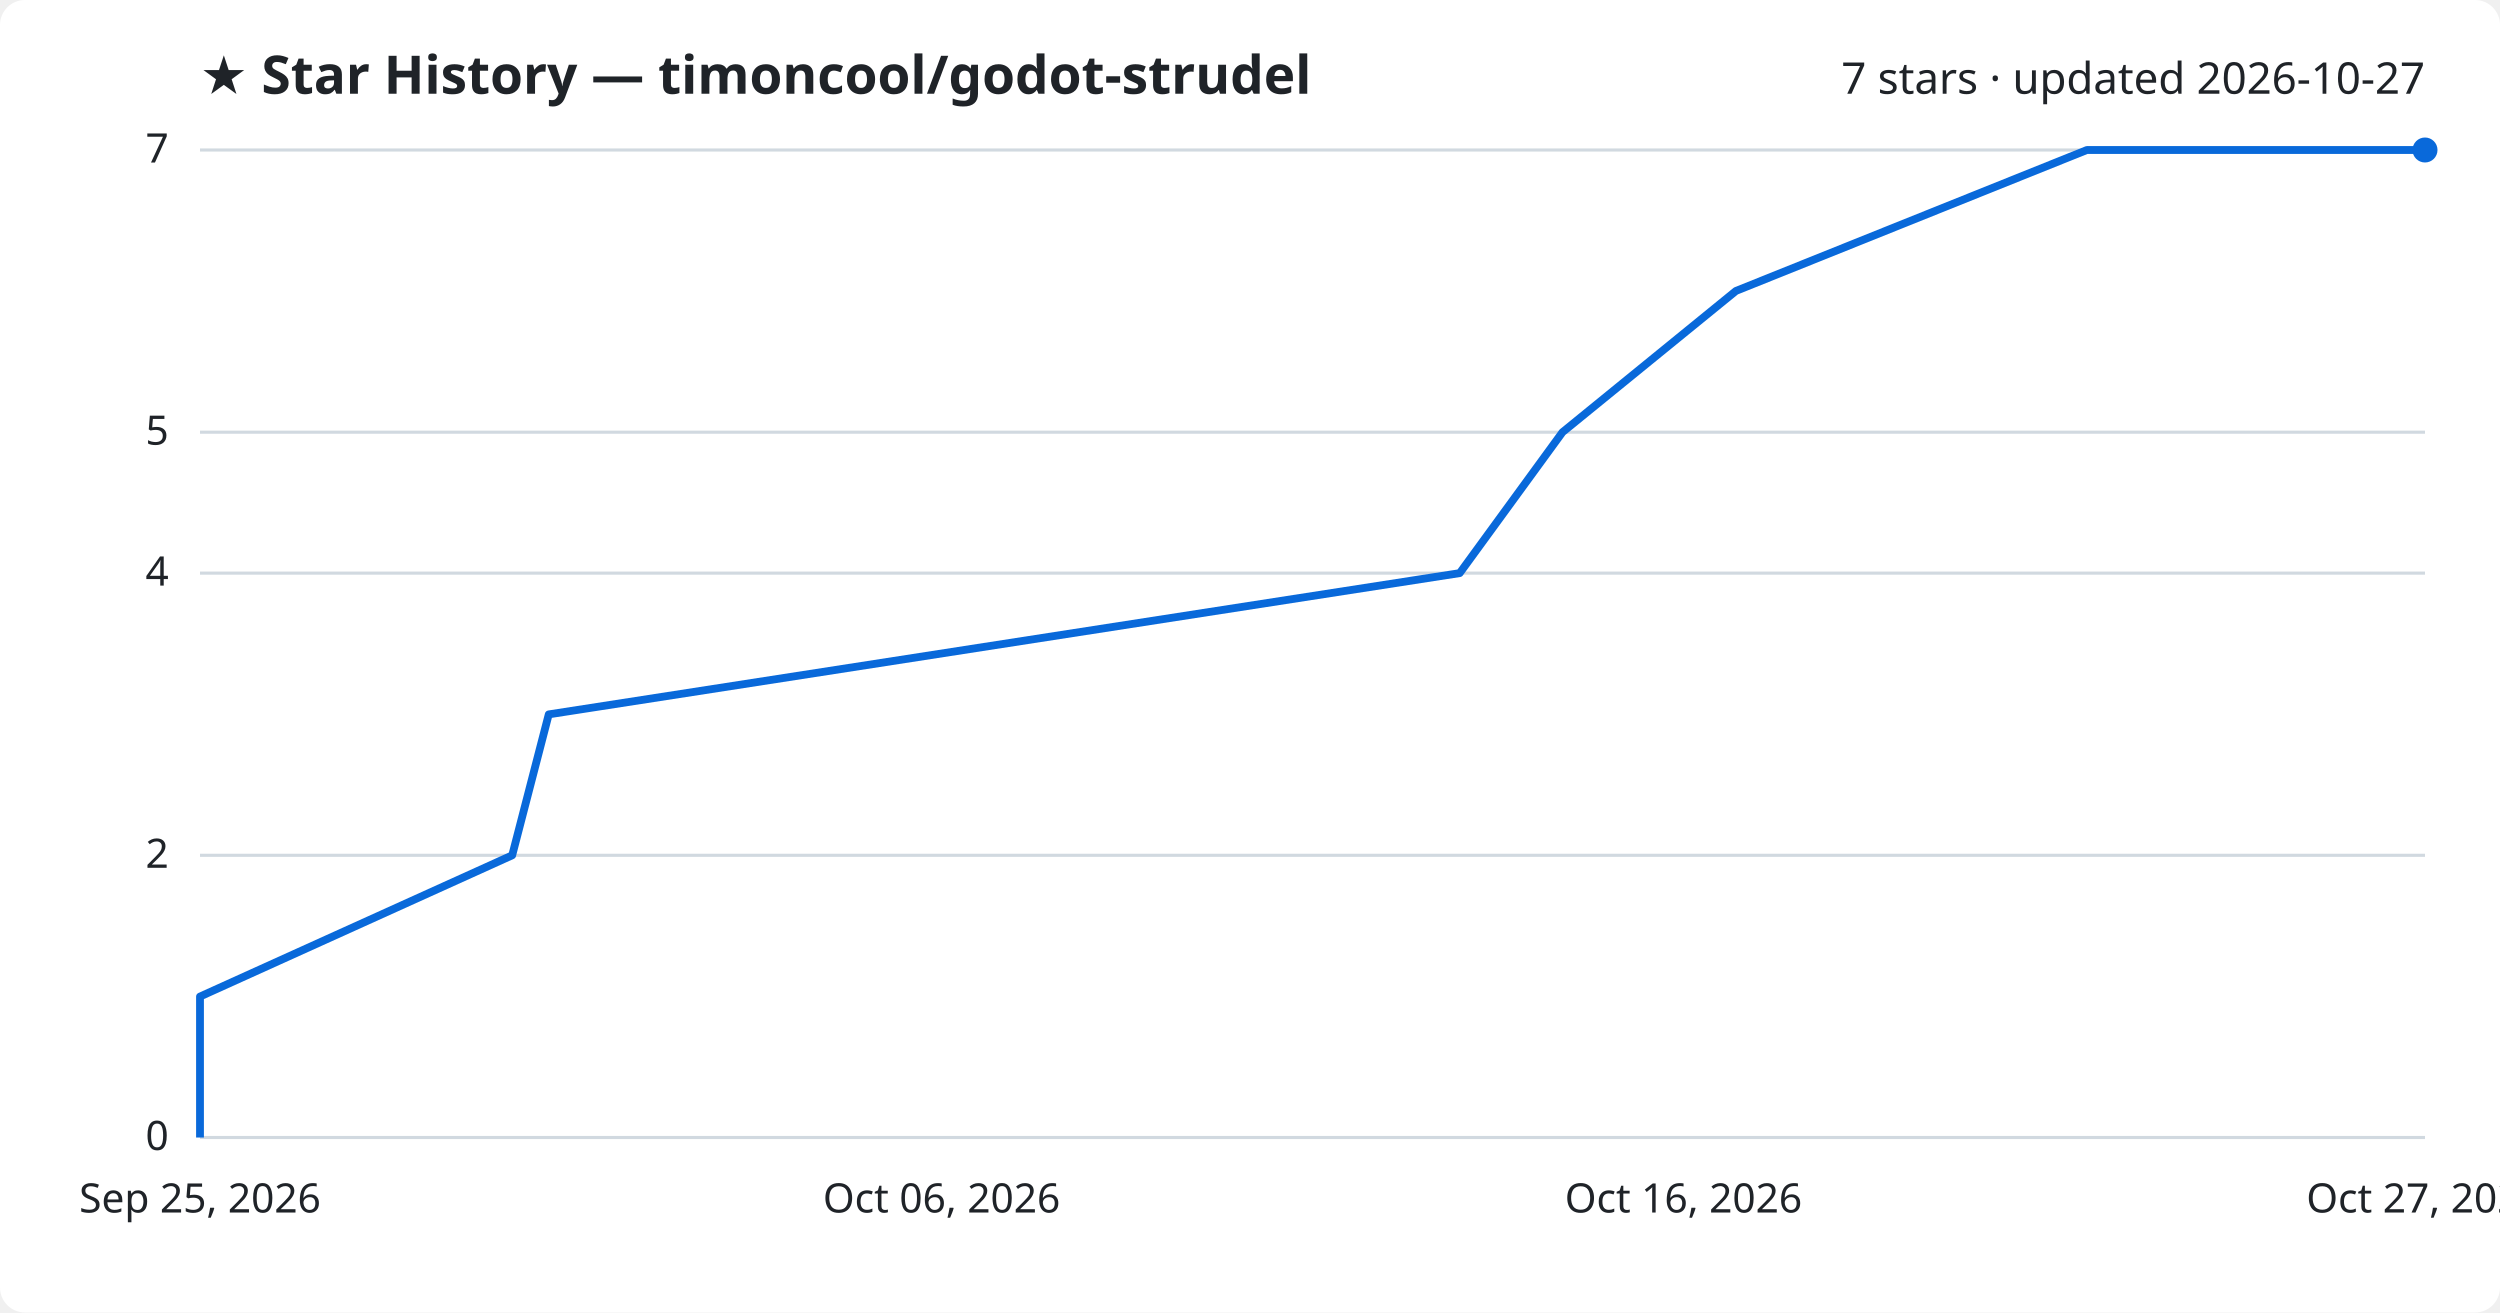
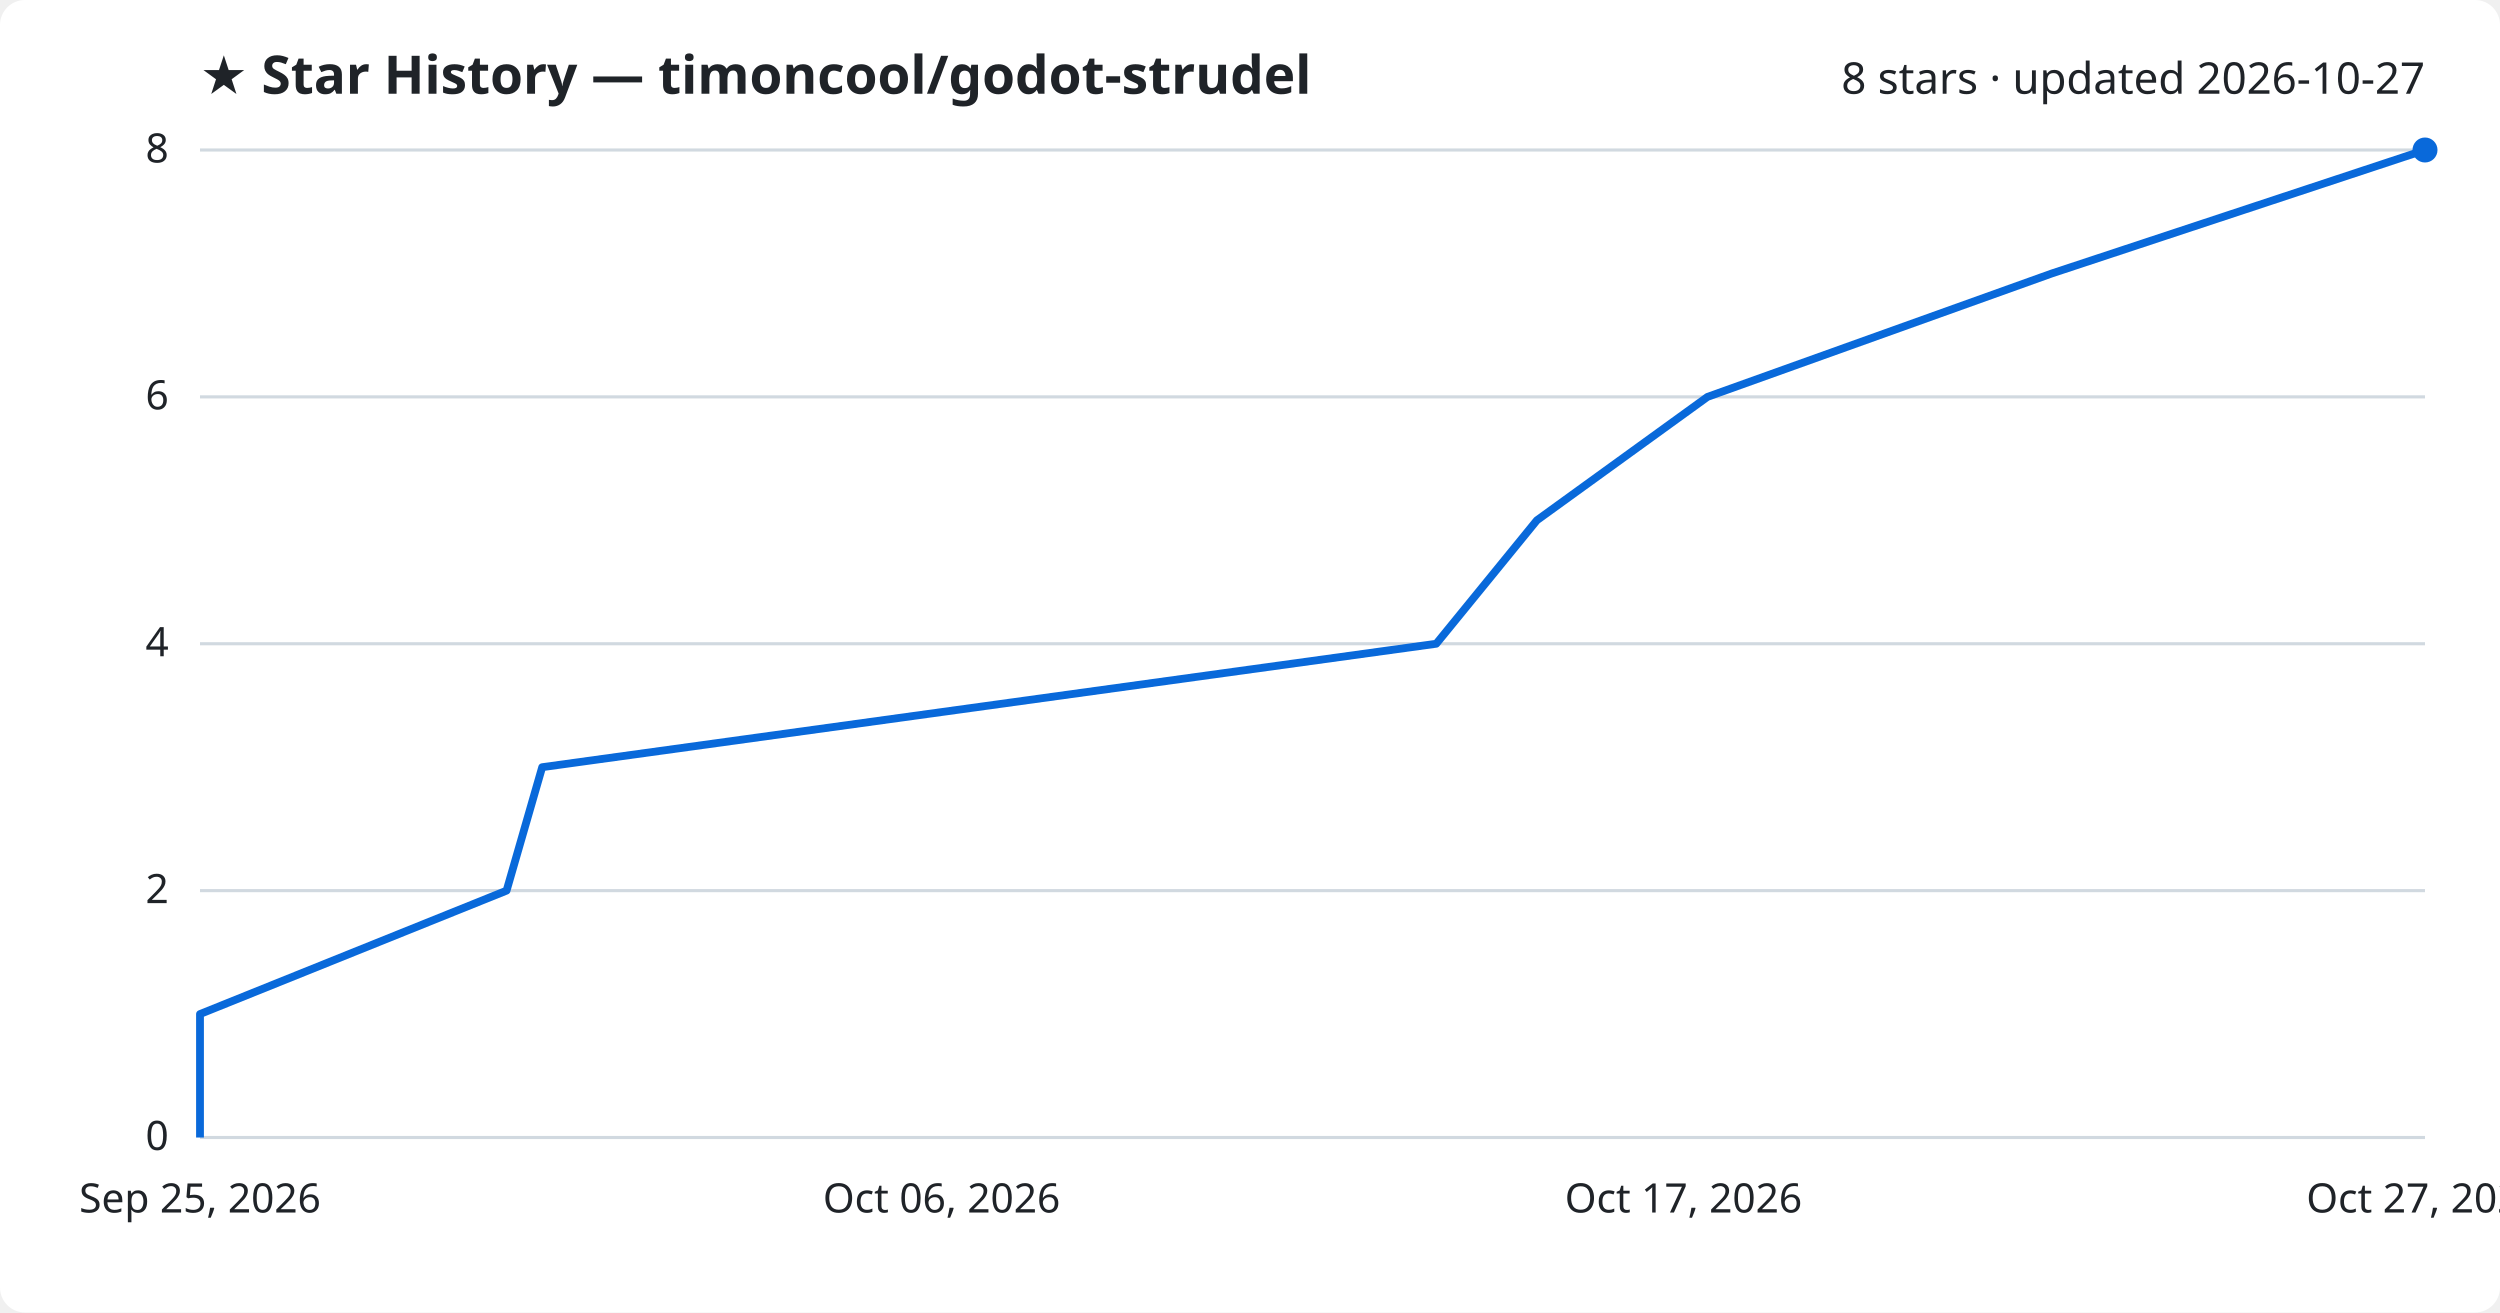
<svg xmlns="http://www.w3.org/2000/svg" viewBox="0 0 800 420" font-family="Segoe UI, sans-serif">
  <rect width="800" height="420" fill="#ffffff" rx="8" />
  <text x="64" y="30" fill="#1f2328" font-size="17" font-weight="700">★ Star History — timoncool/godot-strudel</text>
-   <text x="776" y="30" fill="#1f2328" font-size="14" text-anchor="end">7 stars · updated 2026-10-27</text>
+   <text x="776" y="30" fill="#1f2328" font-size="14" text-anchor="end">8 stars · updated 2026-10-27</text>
  <line x1="64" y1="364.0" x2="776" y2="364.0" stroke="#d1d9e0" stroke-width="1" />
  <text x="54" y="368.0" fill="#1f2328" font-size="13" text-anchor="end">0</text>
-   <line x1="64" y1="273.7" x2="776" y2="273.7" stroke="#d1d9e0" stroke-width="1" />
-   <text x="54" y="277.7" fill="#1f2328" font-size="13" text-anchor="end">2</text>
-   <line x1="64" y1="183.4" x2="776" y2="183.4" stroke="#d1d9e0" stroke-width="1" />
-   <text x="54" y="187.4" fill="#1f2328" font-size="13" text-anchor="end">4</text>
-   <line x1="64" y1="138.3" x2="776" y2="138.3" stroke="#d1d9e0" stroke-width="1" />
-   <text x="54" y="142.3" fill="#1f2328" font-size="13" text-anchor="end">5</text>
+   <line x1="64" y1="285.0" x2="776" y2="285.0" stroke="#d1d9e0" stroke-width="1" />
+   <text x="54" y="289.0" fill="#1f2328" font-size="13" text-anchor="end">2</text>
+   <line x1="64" y1="206.0" x2="776" y2="206.0" stroke="#d1d9e0" stroke-width="1" />
+   <text x="54" y="210.0" fill="#1f2328" font-size="13" text-anchor="end">4</text>
+   <line x1="64" y1="127.0" x2="776" y2="127.0" stroke="#d1d9e0" stroke-width="1" />
+   <text x="54" y="131.0" fill="#1f2328" font-size="13" text-anchor="end">6</text>
  <line x1="64" y1="48.0" x2="776" y2="48.0" stroke="#d1d9e0" stroke-width="1" />
-   <text x="54" y="52.0" fill="#1f2328" font-size="13" text-anchor="end">7</text>
-   <path d="M64.0,364.0 L64.0,318.9 L163.9,273.7 L175.6,228.6 L467.1,183.4 L500.0,138.3 L555.5,93.1 L667.8,48.0 L776.0,48.0" fill="none" stroke="#0969da" stroke-width="2.5" stroke-linejoin="round" />
+   <text x="54" y="52.0" fill="#1f2328" font-size="13" text-anchor="end">8</text>
+   <path d="M64.0,364.0 L64.0,324.5 L162.1,285.0 L173.5,245.5 L459.6,206.0 L491.8,166.5 L546.4,127.0 L656.6,87.5 L776.0,48.0 L776.0,48.0" fill="none" stroke="#0969da" stroke-width="2.5" stroke-linejoin="round" />
  <circle cx="776.0" cy="48.0" r="4" fill="#0969da" />
  <text x="64.0" y="388" fill="#1f2328" font-size="13" text-anchor="middle">Sep 25, 2026</text>
  <text x="301.3" y="388" fill="#1f2328" font-size="13" text-anchor="middle">Oct 06, 2026</text>
-   <text x="538.7" y="388" fill="#1f2328" font-size="13" text-anchor="middle">Oct 16, 2026</text>
+   <text x="538.7" y="388" fill="#1f2328" font-size="13" text-anchor="middle">Oct 17, 2026</text>
  <text x="776.0" y="388" fill="#1f2328" font-size="13" text-anchor="middle">Oct 27, 2026</text>
</svg>
